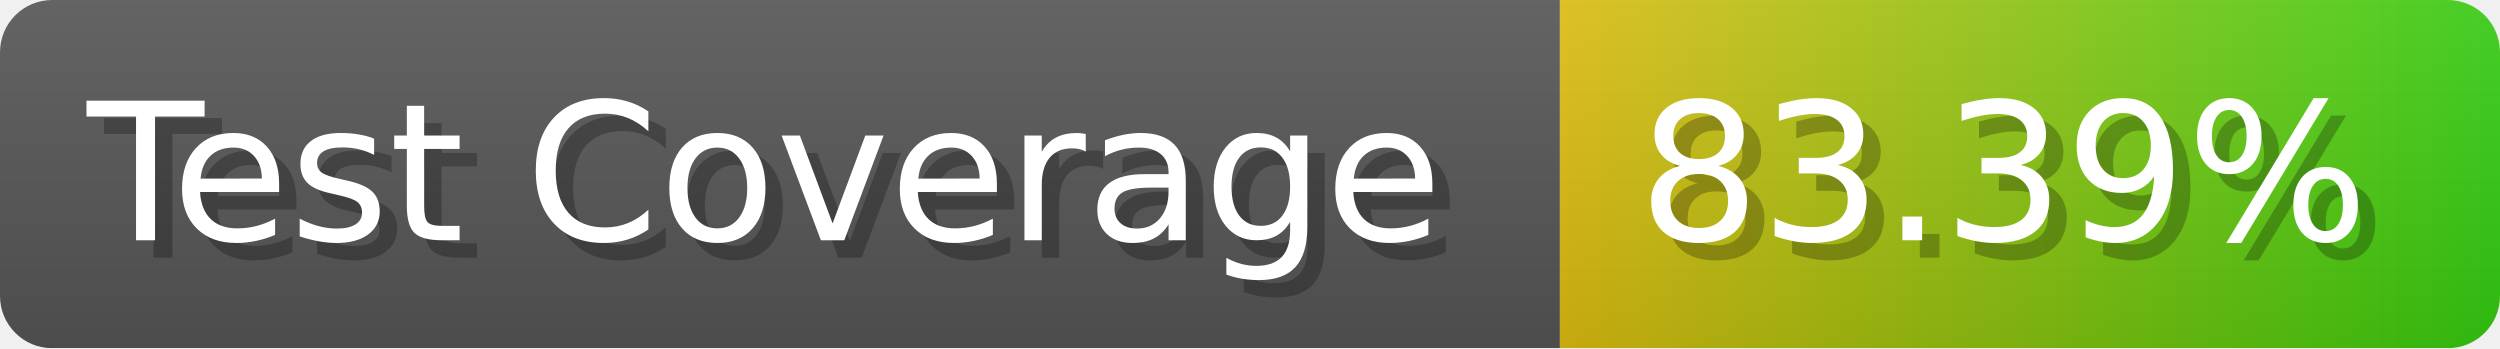
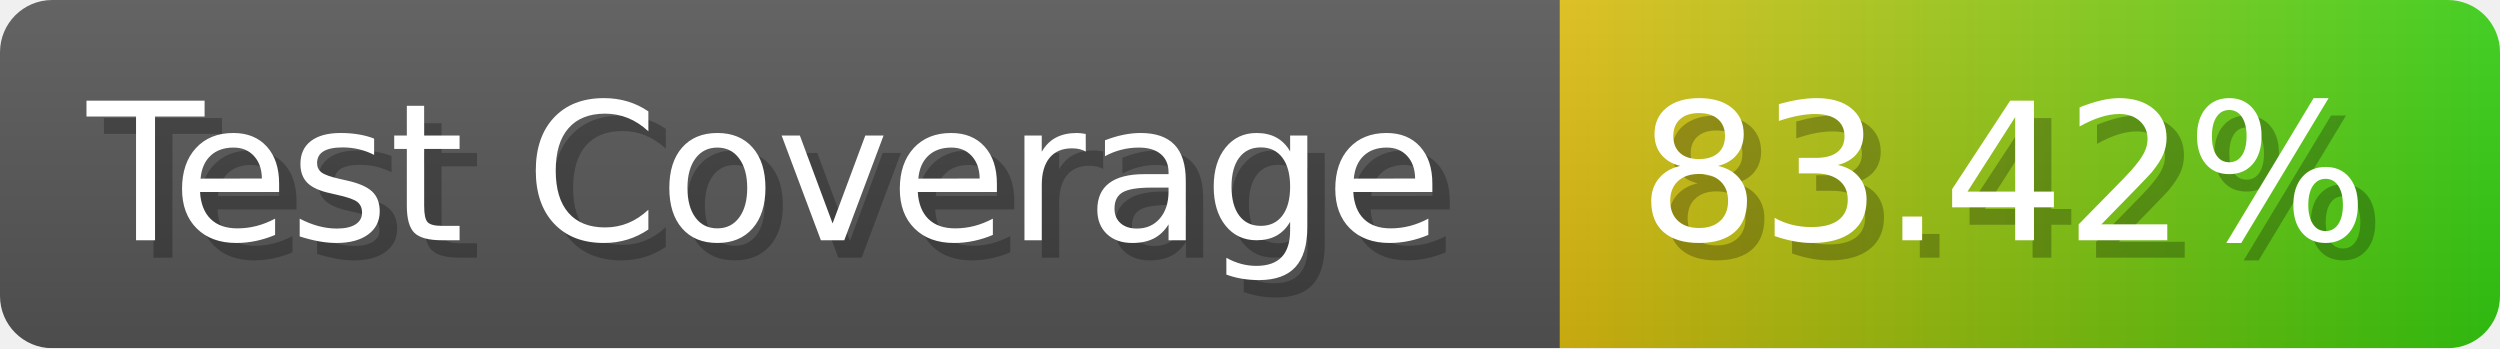
- <svg xmlns="http://www.w3.org/2000/svg" width="143.6" height="20" viewBox="0 0 1436 200" role="img" aria-label="Test Coverage: 83.39%">
+ <svg xmlns="http://www.w3.org/2000/svg" width="143.6" height="20" viewBox="0 0 1436 200" role="img" aria-label="Test Coverage: 83.42%">
  <linearGradient id="a" x2="0" y2="100%">
    <stop offset="0" stop-opacity=".1" stop-color="#EEE" />
    <stop offset="1" stop-opacity=".1" />
  </linearGradient>
  <mask id="m">
    <rect width="1436" height="200" rx="30" fill="#FFF" />
  </mask>
  <g mask="url(#m)">
    <rect width="896" height="200" fill="#555" />
    <rect width="540" height="200" fill="url(#x)" x="896" />
    <rect width="1436" height="200" fill="url(#a)" />
  </g>
  <g aria-hidden="true" fill="#fff" text-anchor="start" font-family="Verdana,DejaVu Sans,sans-serif" font-size="110">
    <text x="60" y="148" textLength="796" fill="#000" opacity="0.25">Test Coverage</text>
    <text x="50" y="138" textLength="796">Test Coverage</text>
-     <text x="951" y="148" textLength="440" fill="#000" opacity="0.25">83.39%</text>
-     <text x="941" y="138" textLength="440">83.39%</text>
+     <text x="951" y="148" textLength="440" fill="#000" opacity="0.25">83.42%</text>
+     <text x="941" y="138" textLength="440">83.42%</text>
  </g>
  <linearGradient id="x" x1="0%" y1="0%" x2="100%" y2="0%">
    <stop offset="0%" style="stop-color:#DB1" />
    <stop offset="100%" style="stop-color:#3C1" />
  </linearGradient>
</svg>
